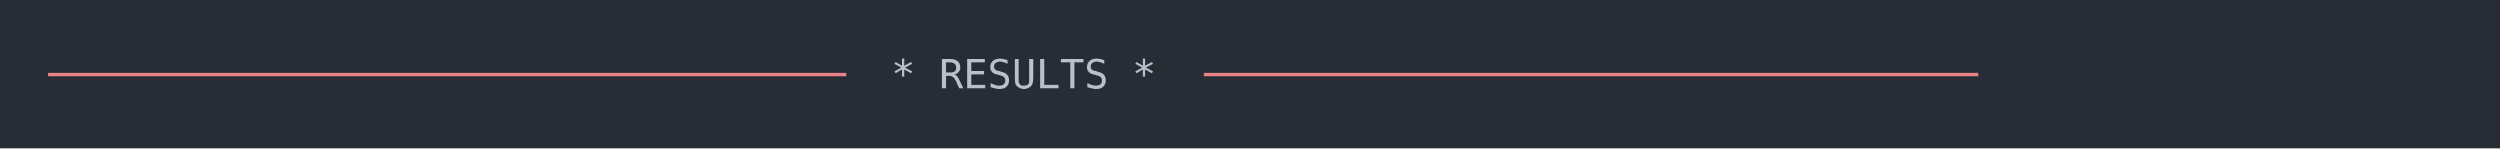
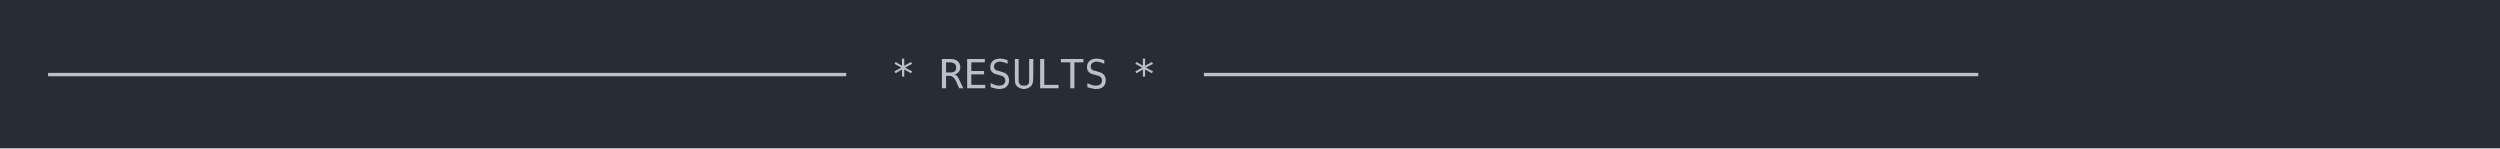
<svg xmlns="http://www.w3.org/2000/svg" xmlns:xlink="http://www.w3.org/1999/xlink" width="1040" height="61.71">
  <rect width="1040" height="61.71" rx="0" ry="0" class="a" />
  <svg height="21.71" viewBox="0 0 100 2.171" width="1000" x="20" y="20">
-     <style>.a{fill:rgb(40,45,53)}.b{font-family:'Fira Code',Monaco,Consolas,Menlo,'Bitstream Vera Sans Mono','Powerline Symbols',monospace}.c{fill:transparent}.d{fill:rgb(232,131,136);white-space:pre}.e{fill:rgb(185,192,203);white-space:pre}</style>
+     <style>.a{fill:rgb(40,45,53)}.b{font-family:'Fira Code',Monaco,Consolas,Menlo,'Bitstream Vera Sans Mono','Powerline Symbols',monospace}.c{fill:transparent}.d{fill:rgb(185,192,203);white-space:pre}</style>
    <g font-family="'Fira Code',Monaco,Consolas,Menlo,'Bitstream Vera Sans Mono','Powerline Symbols',monospace" font-size="1.67" class="b">
      <defs>
        <symbol id="a">
          <rect height="2" width="100" x="0" y="0" class="c" />
        </symbol>
      </defs>
      <rect height="2.171" width="100" class="a" />
      <svg x="0" y="0" width="100">
        <svg x="0">
          <use xlink:href="#a" />
          <text x="0" y="1.67" class="d">─────────────────────────────────</text>
-           <text x="35.07" y="1.67" class="e">*</text>
-           <text x="37.074" y="1.67" class="e">RESULTS</text>
-           <text x="45.09" y="1.67" class="e">*</text>
+           <text x="35.07" y="1.67" class="d">*</text>
+           <text x="37.074" y="1.67" class="d">RESULTS</text>
+           <text x="45.09" y="1.67" class="d">*</text>
          <text x="48.096" y="1.67" class="d">────────────────────────────────</text>
        </svg>
      </svg>
    </g>
  </svg>
</svg>
